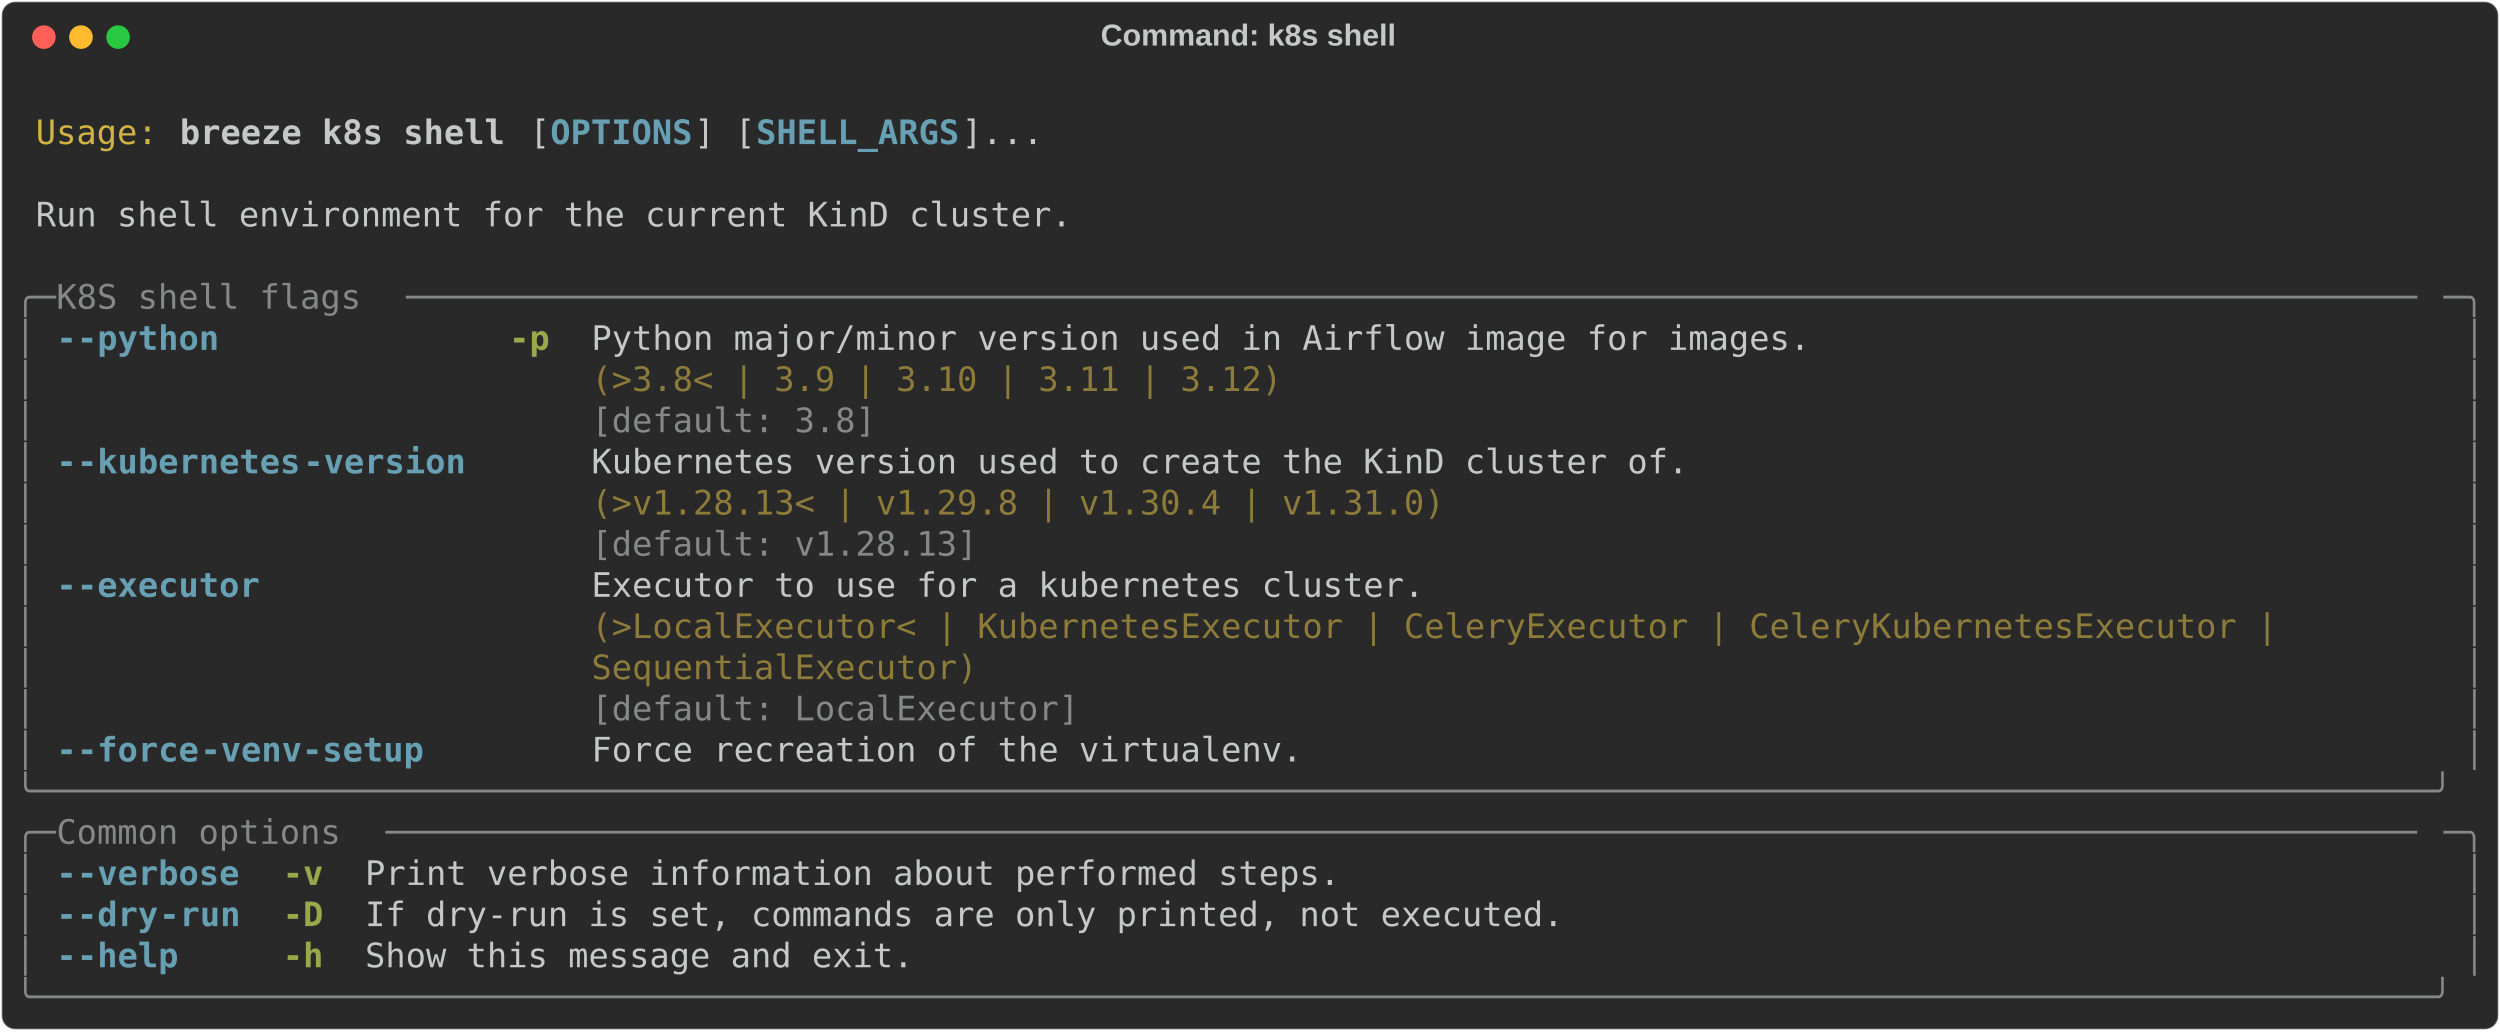
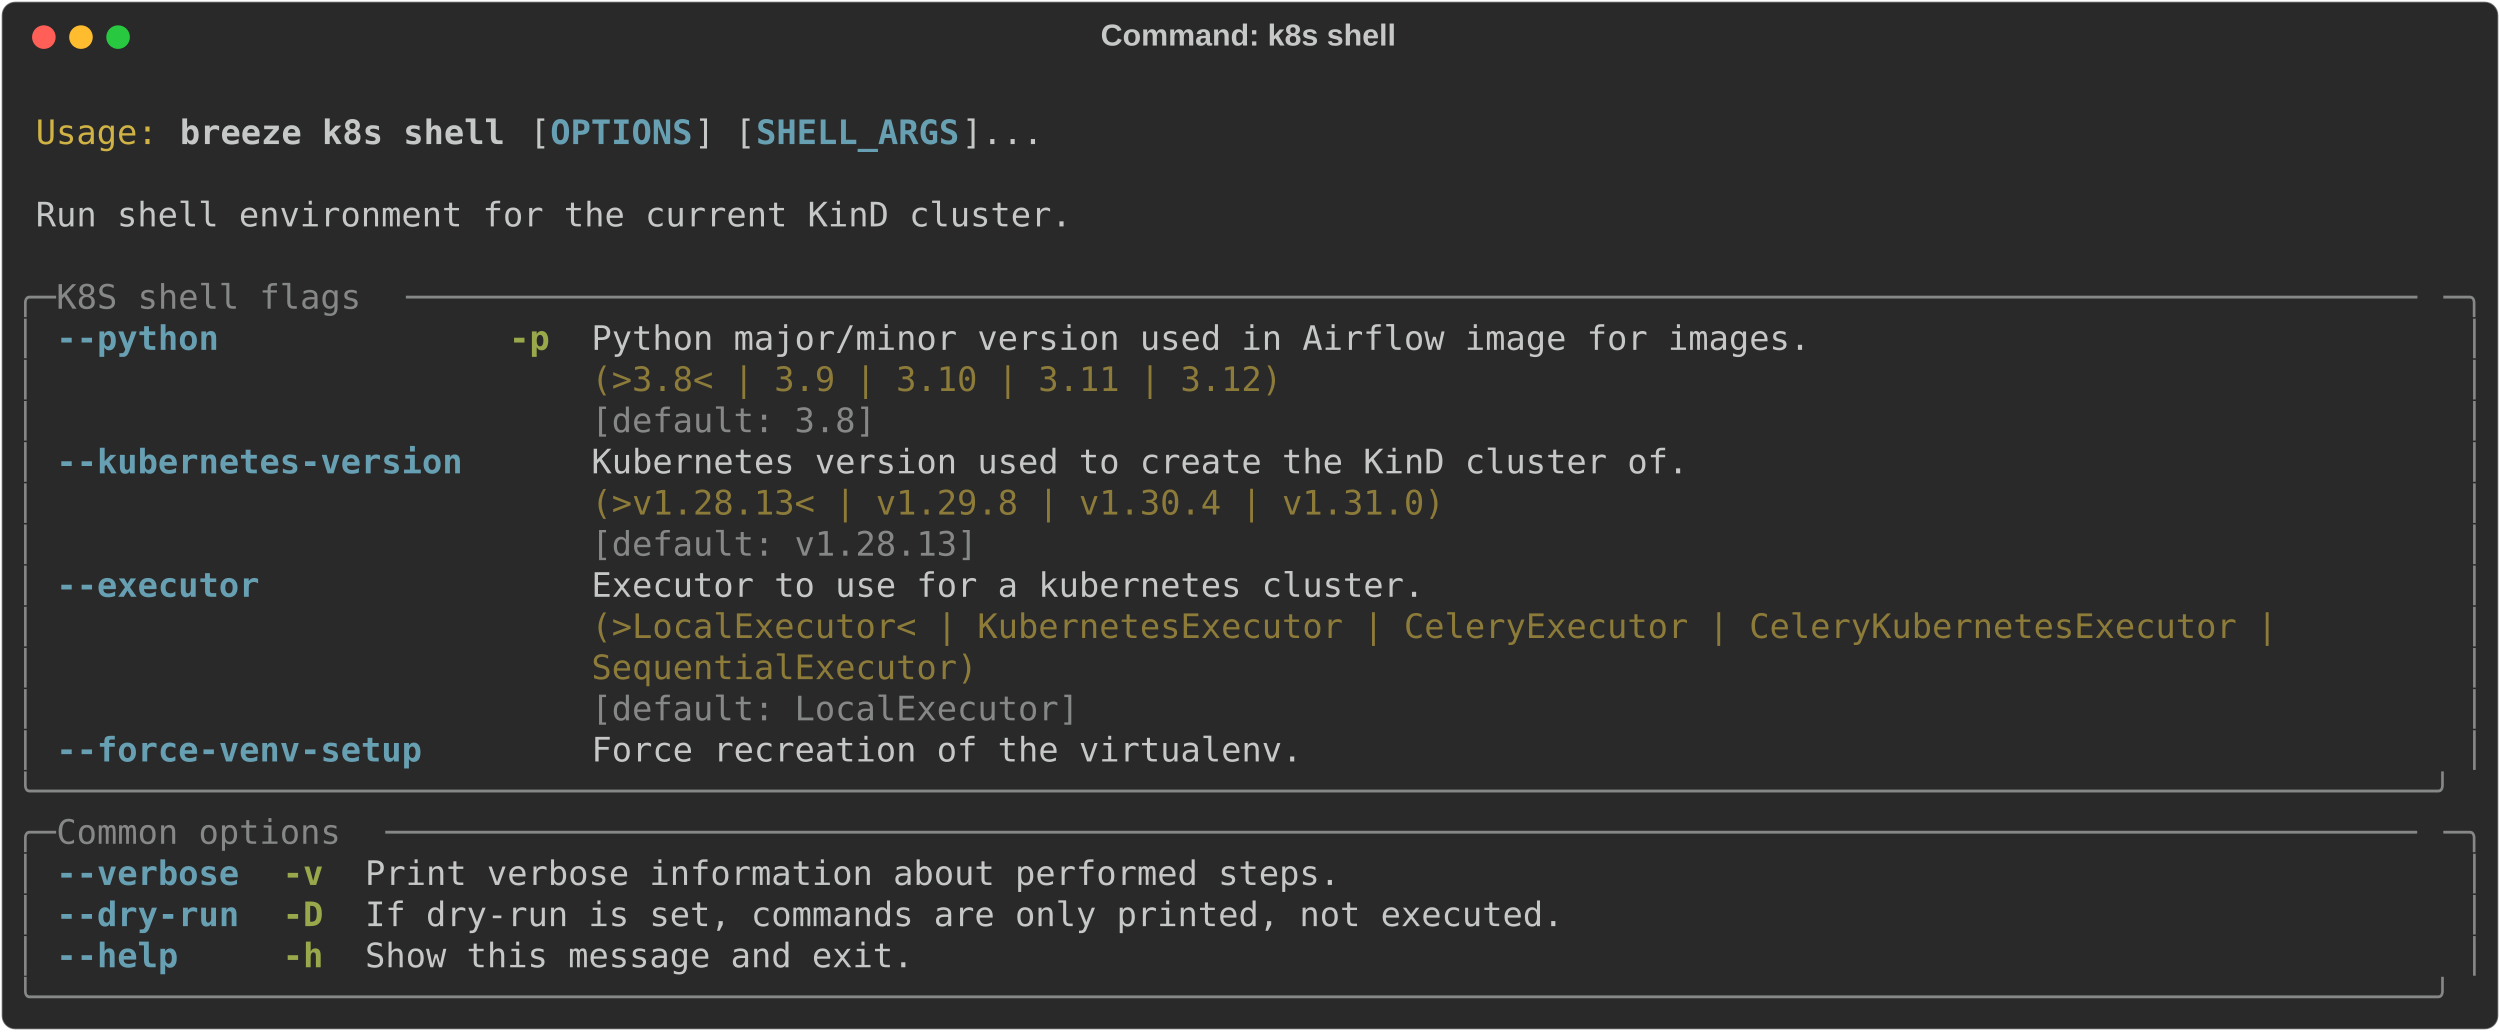
<svg xmlns="http://www.w3.org/2000/svg" class="rich-terminal" viewBox="0 0 1482 611.2">
  <style>

    @font-face {
        font-family: "Fira Code";
        src: local("FiraCode-Regular"),
                url("https://cdnjs.cloudflare.com/ajax/libs/firacode/6.2.0/woff2/FiraCode-Regular.woff2") format("woff2"),
                url("https://cdnjs.cloudflare.com/ajax/libs/firacode/6.2.0/woff/FiraCode-Regular.woff") format("woff");
        font-style: normal;
        font-weight: 400;
    }
    @font-face {
        font-family: "Fira Code";
        src: local("FiraCode-Bold"),
                url("https://cdnjs.cloudflare.com/ajax/libs/firacode/6.2.0/woff2/FiraCode-Bold.woff2") format("woff2"),
                url("https://cdnjs.cloudflare.com/ajax/libs/firacode/6.2.0/woff/FiraCode-Bold.woff") format("woff");
        font-style: bold;
        font-weight: 700;
    }

    .breeze-k8s-shell-matrix {
        font-family: Fira Code, monospace;
        font-size: 20px;
        line-height: 24.4px;
        font-variant-east-asian: full-width;
    }

    .breeze-k8s-shell-title {
        font-size: 18px;
        font-weight: bold;
        font-family: arial;
    }

    .breeze-k8s-shell-r1 { fill: #c5c8c6 }
.breeze-k8s-shell-r2 { fill: #d0b344 }
.breeze-k8s-shell-r3 { fill: #c5c8c6;font-weight: bold }
.breeze-k8s-shell-r4 { fill: #68a0b3;font-weight: bold }
.breeze-k8s-shell-r5 { fill: #868887 }
.breeze-k8s-shell-r6 { fill: #98a84b;font-weight: bold }
.breeze-k8s-shell-r7 { fill: #8d7b39 }
    </style>
  <defs>
    <clipPath id="breeze-k8s-shell-clip-terminal">
      <rect x="0" y="0" width="1463.0" height="560.2" />
    </clipPath>
    <clipPath id="breeze-k8s-shell-line-0">
      <rect x="0" y="1.5" width="1464" height="24.65" />
    </clipPath>
    <clipPath id="breeze-k8s-shell-line-1">
      <rect x="0" y="25.9" width="1464" height="24.65" />
    </clipPath>
    <clipPath id="breeze-k8s-shell-line-2">
      <rect x="0" y="50.3" width="1464" height="24.65" />
    </clipPath>
    <clipPath id="breeze-k8s-shell-line-3">
      <rect x="0" y="74.7" width="1464" height="24.65" />
    </clipPath>
    <clipPath id="breeze-k8s-shell-line-4">
      <rect x="0" y="99.1" width="1464" height="24.65" />
    </clipPath>
    <clipPath id="breeze-k8s-shell-line-5">
      <rect x="0" y="123.5" width="1464" height="24.65" />
    </clipPath>
    <clipPath id="breeze-k8s-shell-line-6">
      <rect x="0" y="147.9" width="1464" height="24.65" />
    </clipPath>
    <clipPath id="breeze-k8s-shell-line-7">
      <rect x="0" y="172.3" width="1464" height="24.65" />
    </clipPath>
    <clipPath id="breeze-k8s-shell-line-8">
      <rect x="0" y="196.7" width="1464" height="24.65" />
    </clipPath>
    <clipPath id="breeze-k8s-shell-line-9">
      <rect x="0" y="221.1" width="1464" height="24.65" />
    </clipPath>
    <clipPath id="breeze-k8s-shell-line-10">
      <rect x="0" y="245.5" width="1464" height="24.65" />
    </clipPath>
    <clipPath id="breeze-k8s-shell-line-11">
      <rect x="0" y="269.9" width="1464" height="24.65" />
    </clipPath>
    <clipPath id="breeze-k8s-shell-line-12">
      <rect x="0" y="294.3" width="1464" height="24.65" />
    </clipPath>
    <clipPath id="breeze-k8s-shell-line-13">
      <rect x="0" y="318.7" width="1464" height="24.65" />
    </clipPath>
    <clipPath id="breeze-k8s-shell-line-14">
      <rect x="0" y="343.1" width="1464" height="24.65" />
    </clipPath>
    <clipPath id="breeze-k8s-shell-line-15">
      <rect x="0" y="367.5" width="1464" height="24.65" />
    </clipPath>
    <clipPath id="breeze-k8s-shell-line-16">
      <rect x="0" y="391.9" width="1464" height="24.65" />
    </clipPath>
    <clipPath id="breeze-k8s-shell-line-17">
      <rect x="0" y="416.3" width="1464" height="24.65" />
    </clipPath>
    <clipPath id="breeze-k8s-shell-line-18">
      <rect x="0" y="440.7" width="1464" height="24.65" />
    </clipPath>
    <clipPath id="breeze-k8s-shell-line-19">
      <rect x="0" y="465.1" width="1464" height="24.65" />
    </clipPath>
    <clipPath id="breeze-k8s-shell-line-20">
      <rect x="0" y="489.5" width="1464" height="24.65" />
    </clipPath>
    <clipPath id="breeze-k8s-shell-line-21">
      <rect x="0" y="513.9" width="1464" height="24.65" />
    </clipPath>
  </defs>
  <rect fill="#292929" stroke="rgba(255,255,255,0.35)" stroke-width="1" x="1" y="1" width="1480" height="609.2" rx="8" />
  <text class="breeze-k8s-shell-title" fill="#c5c8c6" text-anchor="middle" x="740" y="27">Command: k8s shell</text>
  <g transform="translate(26,22)">
    <circle cx="0" cy="0" r="7" fill="#ff5f57" />
    <circle cx="22" cy="0" r="7" fill="#febc2e" />
    <circle cx="44" cy="0" r="7" fill="#28c840" />
  </g>
  <g transform="translate(9, 41)" clip-path="url(#breeze-k8s-shell-clip-terminal)">
    <g class="breeze-k8s-shell-matrix">
      <text class="breeze-k8s-shell-r1" x="1464" y="20" textLength="12.2" clip-path="url(#breeze-k8s-shell-line-0)">
</text>
      <text class="breeze-k8s-shell-r2" x="12.2" y="44.4" textLength="73.2" clip-path="url(#breeze-k8s-shell-line-1)">Usage:</text>
      <text class="breeze-k8s-shell-r3" x="97.6" y="44.4" textLength="195.2" clip-path="url(#breeze-k8s-shell-line-1)">breeze k8s shell</text>
      <text class="breeze-k8s-shell-r1" x="305" y="44.4" textLength="12.2" clip-path="url(#breeze-k8s-shell-line-1)">[</text>
      <text class="breeze-k8s-shell-r4" x="317.2" y="44.4" textLength="85.4" clip-path="url(#breeze-k8s-shell-line-1)">OPTIONS</text>
      <text class="breeze-k8s-shell-r1" x="402.6" y="44.4" textLength="36.6" clip-path="url(#breeze-k8s-shell-line-1)">] [</text>
      <text class="breeze-k8s-shell-r4" x="439.2" y="44.4" textLength="122" clip-path="url(#breeze-k8s-shell-line-1)">SHELL_ARGS</text>
      <text class="breeze-k8s-shell-r1" x="561.2" y="44.4" textLength="48.8" clip-path="url(#breeze-k8s-shell-line-1)">]...</text>
      <text class="breeze-k8s-shell-r1" x="1464" y="44.4" textLength="12.2" clip-path="url(#breeze-k8s-shell-line-1)">
</text>
      <text class="breeze-k8s-shell-r1" x="1464" y="68.8" textLength="12.2" clip-path="url(#breeze-k8s-shell-line-2)">
</text>
      <text class="breeze-k8s-shell-r1" x="12.2" y="93.2" textLength="622.2" clip-path="url(#breeze-k8s-shell-line-3)">Run shell environment for the current KinD cluster.</text>
      <text class="breeze-k8s-shell-r1" x="1464" y="93.2" textLength="12.2" clip-path="url(#breeze-k8s-shell-line-3)">
</text>
      <text class="breeze-k8s-shell-r1" x="1464" y="117.6" textLength="12.2" clip-path="url(#breeze-k8s-shell-line-4)">
</text>
      <text class="breeze-k8s-shell-r5" x="0" y="142" textLength="24.4" clip-path="url(#breeze-k8s-shell-line-5)">╭─</text>
      <text class="breeze-k8s-shell-r5" x="24.4" y="142" textLength="207.4" clip-path="url(#breeze-k8s-shell-line-5)"> K8S shell flags </text>
      <text class="breeze-k8s-shell-r5" x="231.8" y="142" textLength="1207.8" clip-path="url(#breeze-k8s-shell-line-5)">───────────────────────────────────────────────────────────────────────────────────────────────────</text>
      <text class="breeze-k8s-shell-r5" x="1439.6" y="142" textLength="24.4" clip-path="url(#breeze-k8s-shell-line-5)">─╮</text>
      <text class="breeze-k8s-shell-r1" x="1464" y="142" textLength="12.2" clip-path="url(#breeze-k8s-shell-line-5)">
</text>
      <text class="breeze-k8s-shell-r5" x="0" y="166.4" textLength="12.2" clip-path="url(#breeze-k8s-shell-line-6)">│</text>
-       <text class="breeze-k8s-shell-r4" x="24.4" y="166.4" textLength="12.2" clip-path="url(#breeze-k8s-shell-line-6)">-</text>
-       <text class="breeze-k8s-shell-r4" x="36.6" y="166.4" textLength="85.4" clip-path="url(#breeze-k8s-shell-line-6)">-python</text>
+       <text class="breeze-k8s-shell-r4" x="24.4" y="166.4" textLength="97.6" clip-path="url(#breeze-k8s-shell-line-6)">--python</text>
      <text class="breeze-k8s-shell-r6" x="292.8" y="166.4" textLength="24.4" clip-path="url(#breeze-k8s-shell-line-6)">-p</text>
      <text class="breeze-k8s-shell-r1" x="341.6" y="166.4" textLength="732" clip-path="url(#breeze-k8s-shell-line-6)">Python major/minor version used in Airflow image for images.</text>
      <text class="breeze-k8s-shell-r5" x="1451.8" y="166.4" textLength="12.2" clip-path="url(#breeze-k8s-shell-line-6)">│</text>
      <text class="breeze-k8s-shell-r1" x="1464" y="166.4" textLength="12.2" clip-path="url(#breeze-k8s-shell-line-6)">
</text>
      <text class="breeze-k8s-shell-r5" x="0" y="190.8" textLength="12.2" clip-path="url(#breeze-k8s-shell-line-7)">│</text>
      <text class="breeze-k8s-shell-r7" x="341.6" y="190.8" textLength="732" clip-path="url(#breeze-k8s-shell-line-7)">(&gt;3.8&lt; | 3.9 | 3.10 | 3.11 | 3.12)                          </text>
      <text class="breeze-k8s-shell-r5" x="1451.8" y="190.8" textLength="12.2" clip-path="url(#breeze-k8s-shell-line-7)">│</text>
      <text class="breeze-k8s-shell-r1" x="1464" y="190.8" textLength="12.2" clip-path="url(#breeze-k8s-shell-line-7)">
</text>
      <text class="breeze-k8s-shell-r5" x="0" y="215.2" textLength="12.2" clip-path="url(#breeze-k8s-shell-line-8)">│</text>
      <text class="breeze-k8s-shell-r5" x="341.6" y="215.2" textLength="732" clip-path="url(#breeze-k8s-shell-line-8)">[default: 3.8]                                              </text>
      <text class="breeze-k8s-shell-r5" x="1451.8" y="215.2" textLength="12.2" clip-path="url(#breeze-k8s-shell-line-8)">│</text>
      <text class="breeze-k8s-shell-r1" x="1464" y="215.2" textLength="12.2" clip-path="url(#breeze-k8s-shell-line-8)">
</text>
      <text class="breeze-k8s-shell-r5" x="0" y="239.6" textLength="12.2" clip-path="url(#breeze-k8s-shell-line-9)">│</text>
-       <text class="breeze-k8s-shell-r4" x="24.4" y="239.6" textLength="12.2" clip-path="url(#breeze-k8s-shell-line-9)">-</text>
-       <text class="breeze-k8s-shell-r4" x="36.6" y="239.6" textLength="134.2" clip-path="url(#breeze-k8s-shell-line-9)">-kubernetes</text>
-       <text class="breeze-k8s-shell-r4" x="170.8" y="239.6" textLength="97.6" clip-path="url(#breeze-k8s-shell-line-9)">-version</text>
+       <text class="breeze-k8s-shell-r4" x="24.4" y="239.6" textLength="244" clip-path="url(#breeze-k8s-shell-line-9)">--kubernetes-version</text>
      <text class="breeze-k8s-shell-r1" x="341.6" y="239.6" textLength="658.8" clip-path="url(#breeze-k8s-shell-line-9)">Kubernetes version used to create the KinD cluster of.</text>
      <text class="breeze-k8s-shell-r5" x="1451.8" y="239.6" textLength="12.2" clip-path="url(#breeze-k8s-shell-line-9)">│</text>
      <text class="breeze-k8s-shell-r1" x="1464" y="239.6" textLength="12.2" clip-path="url(#breeze-k8s-shell-line-9)">
</text>
      <text class="breeze-k8s-shell-r5" x="0" y="264" textLength="12.2" clip-path="url(#breeze-k8s-shell-line-10)">│</text>
      <text class="breeze-k8s-shell-r7" x="341.6" y="264" textLength="658.8" clip-path="url(#breeze-k8s-shell-line-10)">(&gt;v1.28.13&lt; | v1.29.8 | v1.30.4 | v1.31.0)            </text>
      <text class="breeze-k8s-shell-r5" x="1451.8" y="264" textLength="12.2" clip-path="url(#breeze-k8s-shell-line-10)">│</text>
      <text class="breeze-k8s-shell-r1" x="1464" y="264" textLength="12.2" clip-path="url(#breeze-k8s-shell-line-10)">
</text>
      <text class="breeze-k8s-shell-r5" x="0" y="288.4" textLength="12.2" clip-path="url(#breeze-k8s-shell-line-11)">│</text>
      <text class="breeze-k8s-shell-r5" x="341.6" y="288.4" textLength="658.8" clip-path="url(#breeze-k8s-shell-line-11)">[default: v1.28.13]                                   </text>
      <text class="breeze-k8s-shell-r5" x="1451.8" y="288.4" textLength="12.2" clip-path="url(#breeze-k8s-shell-line-11)">│</text>
      <text class="breeze-k8s-shell-r1" x="1464" y="288.4" textLength="12.2" clip-path="url(#breeze-k8s-shell-line-11)">
</text>
      <text class="breeze-k8s-shell-r5" x="0" y="312.8" textLength="12.2" clip-path="url(#breeze-k8s-shell-line-12)">│</text>
-       <text class="breeze-k8s-shell-r4" x="24.4" y="312.8" textLength="12.2" clip-path="url(#breeze-k8s-shell-line-12)">-</text>
-       <text class="breeze-k8s-shell-r4" x="36.6" y="312.8" textLength="109.8" clip-path="url(#breeze-k8s-shell-line-12)">-executor</text>
+       <text class="breeze-k8s-shell-r4" x="24.4" y="312.8" textLength="122" clip-path="url(#breeze-k8s-shell-line-12)">--executor</text>
      <text class="breeze-k8s-shell-r1" x="341.6" y="312.8" textLength="1098" clip-path="url(#breeze-k8s-shell-line-12)">Executor to use for a kubernetes cluster.                                                 </text>
      <text class="breeze-k8s-shell-r5" x="1451.8" y="312.8" textLength="12.2" clip-path="url(#breeze-k8s-shell-line-12)">│</text>
      <text class="breeze-k8s-shell-r1" x="1464" y="312.8" textLength="12.2" clip-path="url(#breeze-k8s-shell-line-12)">
</text>
      <text class="breeze-k8s-shell-r5" x="0" y="337.2" textLength="12.2" clip-path="url(#breeze-k8s-shell-line-13)">│</text>
      <text class="breeze-k8s-shell-r7" x="341.6" y="337.2" textLength="1098" clip-path="url(#breeze-k8s-shell-line-13)">(&gt;LocalExecutor&lt; | KubernetesExecutor | CeleryExecutor | CeleryKubernetesExecutor |       </text>
      <text class="breeze-k8s-shell-r5" x="1451.8" y="337.2" textLength="12.2" clip-path="url(#breeze-k8s-shell-line-13)">│</text>
      <text class="breeze-k8s-shell-r1" x="1464" y="337.2" textLength="12.2" clip-path="url(#breeze-k8s-shell-line-13)">
</text>
      <text class="breeze-k8s-shell-r5" x="0" y="361.6" textLength="12.2" clip-path="url(#breeze-k8s-shell-line-14)">│</text>
      <text class="breeze-k8s-shell-r7" x="341.6" y="361.6" textLength="1098" clip-path="url(#breeze-k8s-shell-line-14)">SequentialExecutor)                                                                       </text>
      <text class="breeze-k8s-shell-r5" x="1451.8" y="361.6" textLength="12.2" clip-path="url(#breeze-k8s-shell-line-14)">│</text>
      <text class="breeze-k8s-shell-r1" x="1464" y="361.6" textLength="12.2" clip-path="url(#breeze-k8s-shell-line-14)">
</text>
      <text class="breeze-k8s-shell-r5" x="0" y="386" textLength="12.2" clip-path="url(#breeze-k8s-shell-line-15)">│</text>
      <text class="breeze-k8s-shell-r5" x="341.6" y="386" textLength="1098" clip-path="url(#breeze-k8s-shell-line-15)">[default: LocalExecutor]                                                                  </text>
      <text class="breeze-k8s-shell-r5" x="1451.8" y="386" textLength="12.2" clip-path="url(#breeze-k8s-shell-line-15)">│</text>
      <text class="breeze-k8s-shell-r1" x="1464" y="386" textLength="12.2" clip-path="url(#breeze-k8s-shell-line-15)">
</text>
      <text class="breeze-k8s-shell-r5" x="0" y="410.4" textLength="12.2" clip-path="url(#breeze-k8s-shell-line-16)">│</text>
-       <text class="breeze-k8s-shell-r4" x="24.4" y="410.4" textLength="12.2" clip-path="url(#breeze-k8s-shell-line-16)">-</text>
-       <text class="breeze-k8s-shell-r4" x="36.6" y="410.4" textLength="73.2" clip-path="url(#breeze-k8s-shell-line-16)">-force</text>
-       <text class="breeze-k8s-shell-r4" x="109.8" y="410.4" textLength="134.2" clip-path="url(#breeze-k8s-shell-line-16)">-venv-setup</text>
+       <text class="breeze-k8s-shell-r4" x="24.4" y="410.4" textLength="219.6" clip-path="url(#breeze-k8s-shell-line-16)">--force-venv-setup</text>
      <text class="breeze-k8s-shell-r1" x="341.6" y="410.4" textLength="427" clip-path="url(#breeze-k8s-shell-line-16)">Force recreation of the virtualenv.</text>
      <text class="breeze-k8s-shell-r5" x="1451.8" y="410.4" textLength="12.2" clip-path="url(#breeze-k8s-shell-line-16)">│</text>
      <text class="breeze-k8s-shell-r1" x="1464" y="410.4" textLength="12.2" clip-path="url(#breeze-k8s-shell-line-16)">
</text>
      <text class="breeze-k8s-shell-r5" x="0" y="434.8" textLength="1464" clip-path="url(#breeze-k8s-shell-line-17)">╰──────────────────────────────────────────────────────────────────────────────────────────────────────────────────────╯</text>
      <text class="breeze-k8s-shell-r1" x="1464" y="434.8" textLength="12.2" clip-path="url(#breeze-k8s-shell-line-17)">
</text>
      <text class="breeze-k8s-shell-r5" x="0" y="459.2" textLength="24.4" clip-path="url(#breeze-k8s-shell-line-18)">╭─</text>
      <text class="breeze-k8s-shell-r5" x="24.4" y="459.2" textLength="195.2" clip-path="url(#breeze-k8s-shell-line-18)"> Common options </text>
      <text class="breeze-k8s-shell-r5" x="219.6" y="459.2" textLength="1220" clip-path="url(#breeze-k8s-shell-line-18)">────────────────────────────────────────────────────────────────────────────────────────────────────</text>
      <text class="breeze-k8s-shell-r5" x="1439.6" y="459.2" textLength="24.4" clip-path="url(#breeze-k8s-shell-line-18)">─╮</text>
      <text class="breeze-k8s-shell-r1" x="1464" y="459.2" textLength="12.2" clip-path="url(#breeze-k8s-shell-line-18)">
</text>
      <text class="breeze-k8s-shell-r5" x="0" y="483.6" textLength="12.2" clip-path="url(#breeze-k8s-shell-line-19)">│</text>
-       <text class="breeze-k8s-shell-r4" x="24.4" y="483.6" textLength="12.2" clip-path="url(#breeze-k8s-shell-line-19)">-</text>
-       <text class="breeze-k8s-shell-r4" x="36.6" y="483.6" textLength="97.6" clip-path="url(#breeze-k8s-shell-line-19)">-verbose</text>
+       <text class="breeze-k8s-shell-r4" x="24.4" y="483.6" textLength="109.8" clip-path="url(#breeze-k8s-shell-line-19)">--verbose</text>
      <text class="breeze-k8s-shell-r6" x="158.6" y="483.6" textLength="24.4" clip-path="url(#breeze-k8s-shell-line-19)">-v</text>
      <text class="breeze-k8s-shell-r1" x="207.4" y="483.6" textLength="585.6" clip-path="url(#breeze-k8s-shell-line-19)">Print verbose information about performed steps.</text>
      <text class="breeze-k8s-shell-r5" x="1451.8" y="483.6" textLength="12.2" clip-path="url(#breeze-k8s-shell-line-19)">│</text>
      <text class="breeze-k8s-shell-r1" x="1464" y="483.6" textLength="12.2" clip-path="url(#breeze-k8s-shell-line-19)">
</text>
      <text class="breeze-k8s-shell-r5" x="0" y="508" textLength="12.2" clip-path="url(#breeze-k8s-shell-line-20)">│</text>
-       <text class="breeze-k8s-shell-r4" x="24.4" y="508" textLength="12.2" clip-path="url(#breeze-k8s-shell-line-20)">-</text>
-       <text class="breeze-k8s-shell-r4" x="36.6" y="508" textLength="48.8" clip-path="url(#breeze-k8s-shell-line-20)">-dry</text>
-       <text class="breeze-k8s-shell-r4" x="85.4" y="508" textLength="48.8" clip-path="url(#breeze-k8s-shell-line-20)">-run</text>
+       <text class="breeze-k8s-shell-r4" x="24.4" y="508" textLength="109.8" clip-path="url(#breeze-k8s-shell-line-20)">--dry-run</text>
      <text class="breeze-k8s-shell-r6" x="158.6" y="508" textLength="24.4" clip-path="url(#breeze-k8s-shell-line-20)">-D</text>
      <text class="breeze-k8s-shell-r1" x="207.4" y="508" textLength="719.8" clip-path="url(#breeze-k8s-shell-line-20)">If dry-run is set, commands are only printed, not executed.</text>
      <text class="breeze-k8s-shell-r5" x="1451.8" y="508" textLength="12.2" clip-path="url(#breeze-k8s-shell-line-20)">│</text>
      <text class="breeze-k8s-shell-r1" x="1464" y="508" textLength="12.2" clip-path="url(#breeze-k8s-shell-line-20)">
</text>
      <text class="breeze-k8s-shell-r5" x="0" y="532.4" textLength="12.2" clip-path="url(#breeze-k8s-shell-line-21)">│</text>
-       <text class="breeze-k8s-shell-r4" x="24.4" y="532.4" textLength="12.2" clip-path="url(#breeze-k8s-shell-line-21)">-</text>
-       <text class="breeze-k8s-shell-r4" x="36.6" y="532.4" textLength="61" clip-path="url(#breeze-k8s-shell-line-21)">-help</text>
+       <text class="breeze-k8s-shell-r4" x="24.4" y="532.4" textLength="73.2" clip-path="url(#breeze-k8s-shell-line-21)">--help</text>
      <text class="breeze-k8s-shell-r6" x="158.6" y="532.4" textLength="24.4" clip-path="url(#breeze-k8s-shell-line-21)">-h</text>
      <text class="breeze-k8s-shell-r1" x="207.4" y="532.4" textLength="329.4" clip-path="url(#breeze-k8s-shell-line-21)">Show this message and exit.</text>
      <text class="breeze-k8s-shell-r5" x="1451.8" y="532.4" textLength="12.2" clip-path="url(#breeze-k8s-shell-line-21)">│</text>
      <text class="breeze-k8s-shell-r1" x="1464" y="532.4" textLength="12.2" clip-path="url(#breeze-k8s-shell-line-21)">
</text>
      <text class="breeze-k8s-shell-r5" x="0" y="556.8" textLength="1464" clip-path="url(#breeze-k8s-shell-line-22)">╰──────────────────────────────────────────────────────────────────────────────────────────────────────────────────────╯</text>
      <text class="breeze-k8s-shell-r1" x="1464" y="556.8" textLength="12.2" clip-path="url(#breeze-k8s-shell-line-22)">
</text>
    </g>
  </g>
</svg>
